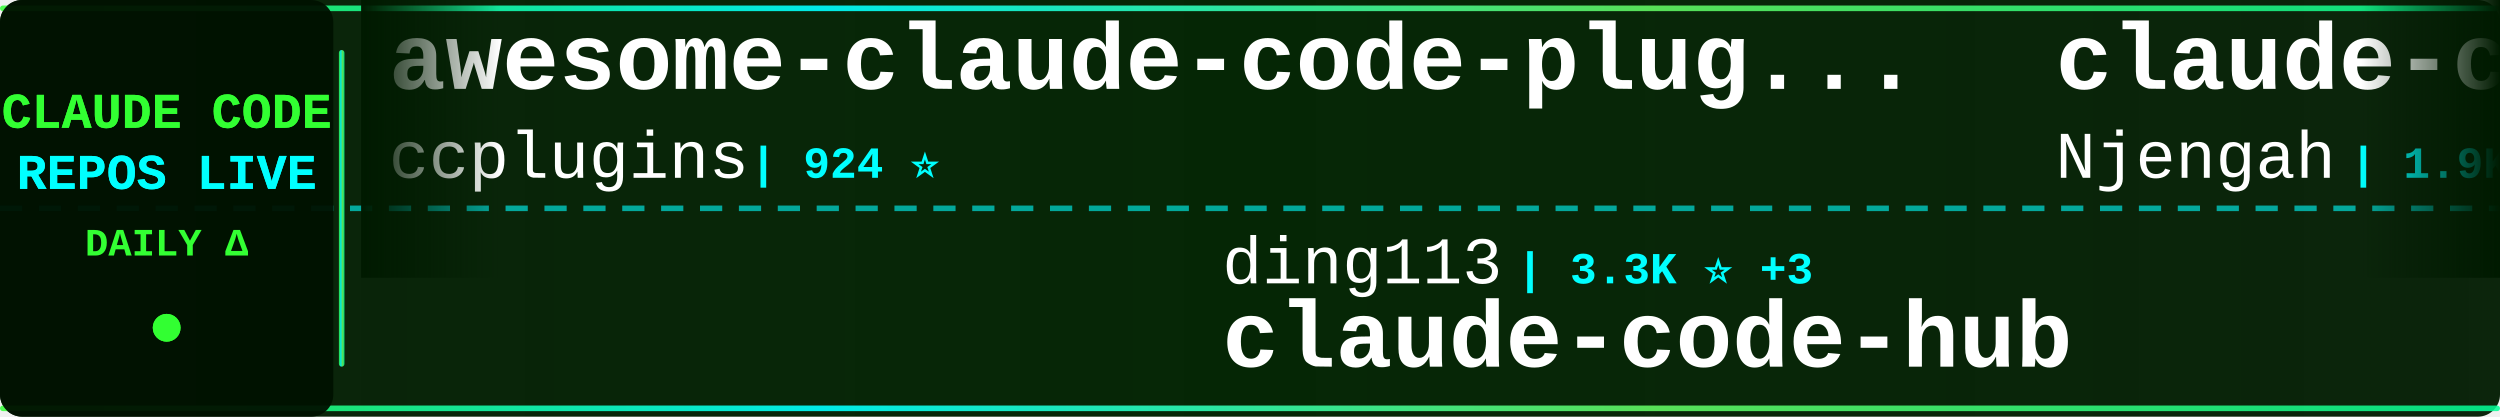
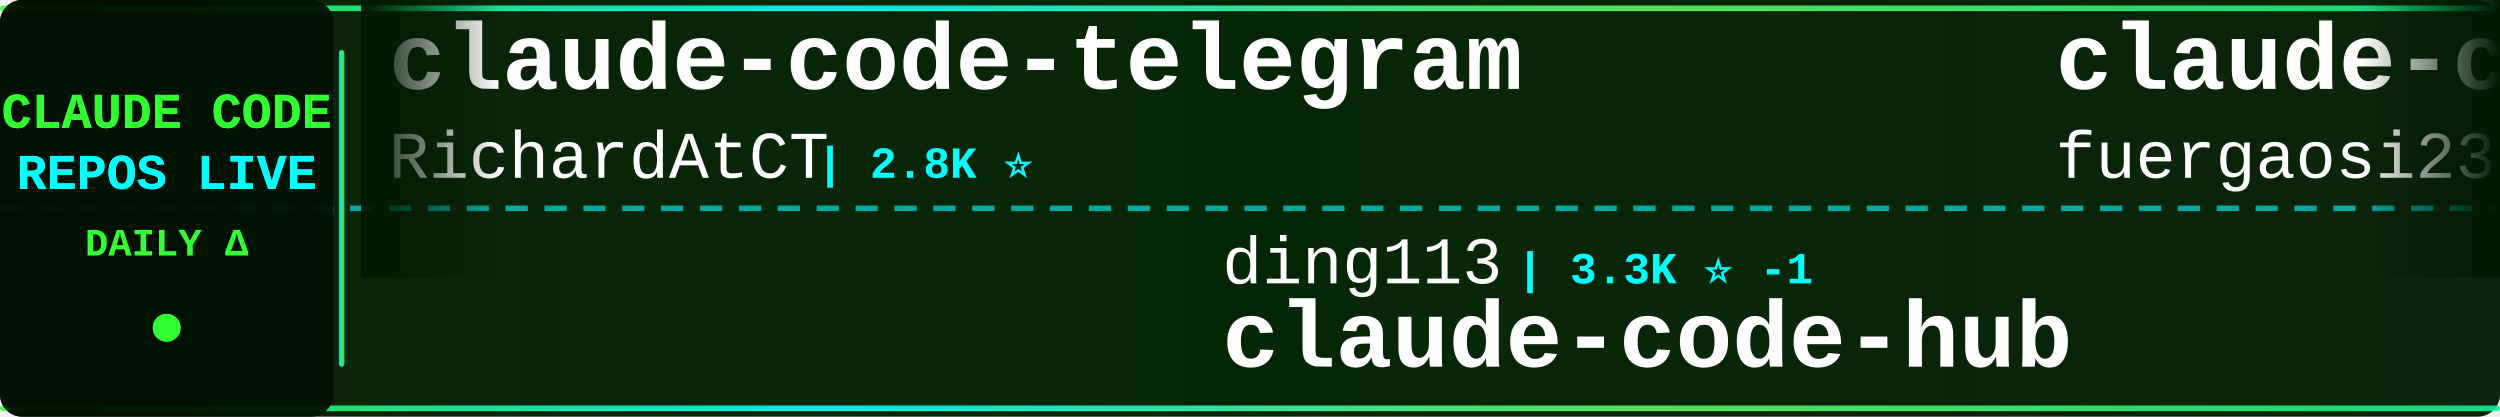
<svg xmlns="http://www.w3.org/2000/svg" width="900" height="150">
  <defs>
    <linearGradient id="tickerBg" x1="0%" y1="0%" x2="100%" y2="0%">
      <stop offset="0%" style="stop-color:#001a00;stop-opacity:0.95" />
      <stop offset="50%" style="stop-color:#002200;stop-opacity:0.98" />
      <stop offset="100%" style="stop-color:#001a00;stop-opacity:0.95" />
    </linearGradient>
    <linearGradient id="borderGrad" x1="0%" y1="0%" x2="100%" y2="0%">
      <stop offset="0%" style="stop-color:#33ff33;stop-opacity:0.85">
        <animate attributeName="stop-opacity" values="0.85;1;0.85" dur="2s" repeatCount="indefinite" />
      </stop>
      <stop offset="33%" style="stop-color:#00ffff;stop-opacity:0.9">
        <animate attributeName="stop-opacity" values="0.9;1;0.9" dur="2.2s" repeatCount="indefinite" />
      </stop>
      <stop offset="66%" style="stop-color:#66ff66;stop-opacity:0.85">
        <animate attributeName="stop-opacity" values="0.85;1;0.85" dur="1.8s" repeatCount="indefinite" />
      </stop>
      <stop offset="100%" style="stop-color:#00ff99;stop-opacity:0.85">
        <animate attributeName="stop-opacity" values="0.85;1;0.85" dur="2s" repeatCount="indefinite" />
      </stop>
    </linearGradient>
    <filter id="textGlow">
      <feGaussianBlur stdDeviation="0.1" result="coloredBlur" />
      <feMerge>
        <feMergeNode in="coloredBlur" />
        <feMergeNode in="SourceGraphic" />
      </feMerge>
    </filter>
    <filter id="metricGlow">
      <feGaussianBlur stdDeviation="0.2" result="coloredBlur" />
      <feMerge>
        <feMergeNode in="coloredBlur" />
        <feMergeNode in="SourceGraphic" />
      </feMerge>
    </filter>
    <linearGradient id="leftFade" x1="0%" y1="0%" x2="100%" y2="0%">
      <stop offset="0%" style="stop-color:#001a00;stop-opacity:1" />
      <stop offset="100%" style="stop-color:#001a00;stop-opacity:0" />
    </linearGradient>
    <linearGradient id="rightFade" x1="0%" y1="0%" x2="100%" y2="0%">
      <stop offset="0%" style="stop-color:#001a00;stop-opacity:0" />
      <stop offset="100%" style="stop-color:#001a00;stop-opacity:1" />
    </linearGradient>
  </defs>
  <rect width="900" height="150" fill="url(#tickerBg)" rx="8" />
  <rect x="0" y="2" width="900" height="2" fill="url(#borderGrad)" rx="1" />
  <rect x="0" y="146" width="900" height="2" fill="url(#borderGrad)" rx="1" />
  <line x1="0" y1="75" x2="900" y2="75" stroke="#00ffff" stroke-width="2" stroke-dasharray="8 6" opacity="0.6" />
  <rect x="0" y="0" width="120" height="150" fill="#001100" opacity="0.95" rx="8" />
  <text x="60" y="46" font-family="'Courier New', monospace" font-size="18" font-weight="bold" fill="#33ff33" text-anchor="middle" filter="url(#textGlow)">
    CLAUDE CODE
  </text>
  <text x="60" y="68" font-family="'Courier New', monospace" font-size="18" font-weight="bold" fill="#00ffff" text-anchor="middle" filter="url(#textGlow)">
    REPOS LIVE
  </text>
  <text x="60" y="92" font-family="'Courier New', monospace" font-size="14" font-weight="bold" fill="#33ff33" text-anchor="middle">
    DAILY Δ
  </text>
  <circle cx="60" cy="118" r="5" fill="#33ff33" filter="url(#metricGlow)">
    <animate attributeName="r" values="4;6;4" dur="1.5s" repeatCount="indefinite" />
    <animate attributeName="opacity" values="0.6;1;0.6" dur="1.5s" repeatCount="indefinite" />
  </circle>
  <rect x="122" y="18" width="2" height="114" fill="url(#borderGrad)" rx="1" />
  <clipPath id="tickerClip">
    <rect x="130" y="0" width="770" height="150" />
  </clipPath>
  <g clip-path="url(#tickerClip)">
    <g id="tickerItems">
      <animateTransform attributeName="transform" attributeType="XML" type="translate" from="0 0" to="-3000 0" dur="54s" repeatCount="indefinite" />
      <g transform="translate(0, 0)">
-         <text x="140" y="32" font-family="'Courier New', monospace" font-size="34" font-weight="bold" fill="#ffffff">awesome-claude-code-plug...</text>
-         <text x="140" y="64" font-family="'Courier New', monospace" font-size="24" font-weight="normal" fill="#ffffff" opacity="1.0">ccplugins</text>
-         <text x="270" y="64" font-family="'Courier New', monospace" font-size="16" font-weight="bold" fill="#00ffff"> | 924 ⭐</text>
+         <text x="140" y="32" font-family="'Courier New', monospace" font-size="34" font-weight="bold" fill="#ffffff">claude-code-telegram</text>
+         <text x="140" y="64" font-family="'Courier New', monospace" font-size="24" font-weight="normal" fill="#ffffff" opacity="1.0">RichardAtCT</text>
+         <text x="294" y="64" font-family="'Courier New', monospace" font-size="16" font-weight="bold" fill="#00ffff"> | 2.8K ⭐</text>
      </g>
      <g transform="translate(300, 0)">
        <text x="140" y="102" font-family="'Courier New', monospace" font-size="24" font-weight="normal" fill="#ffffff" opacity="1.0">ding113</text>
-         <text x="246" y="102" font-family="'Courier New', monospace" font-size="16" font-weight="bold" fill="#00ffff"> | 3.3K ⭐ +3</text>
+         <text x="246" y="102" font-family="'Courier New', monospace" font-size="16" font-weight="bold" fill="#00ffff"> | 3.3K ⭐ -1</text>
        <text x="140" y="132" font-family="'Courier New', monospace" font-size="34" font-weight="bold" fill="#ffffff">claude-code-hub</text>
      </g>
      <g transform="translate(600, 0)">
-         <text x="140" y="32" font-family="'Courier New', monospace" font-size="34" font-weight="bold" fill="#ffffff">claude-code-cheat-sheet</text>
-         <text x="140" y="64" font-family="'Courier New', monospace" font-size="24" font-weight="normal" fill="#ffffff" opacity="1.0">Njengah</text>
-         <text x="246" y="64" font-family="'Courier New', monospace" font-size="16" font-weight="bold" fill="#00ffff"> | 1.9K ⭐</text>
+         <text x="140" y="32" font-family="'Courier New', monospace" font-size="34" font-weight="bold" fill="#ffffff">claude-code-proxy</text>
+         <text x="140" y="64" font-family="'Courier New', monospace" font-size="24" font-weight="normal" fill="#ffffff" opacity="1.0">fuergaosi233</text>
+         <text x="306" y="64" font-family="'Courier New', monospace" font-size="16" font-weight="bold" fill="#00ffff"> | 2.8K ⭐</text>
      </g>
      <g transform="translate(900, 0)">
-         <text x="140" y="102" font-family="'Courier New', monospace" font-size="24" font-weight="normal" fill="#ffffff" opacity="1.0">rohitg00</text>
-         <text x="258" y="102" font-family="'Courier New', monospace" font-size="16" font-weight="bold" fill="#00ffff"> | 2.6K ⭐</text>
-         <text x="140" y="132" font-family="'Courier New', monospace" font-size="34" font-weight="bold" fill="#ffffff">awesome-claude-code-tool...</text>
+         <text x="140" y="102" font-family="'Courier New', monospace" font-size="24" font-weight="normal" fill="#ffffff" opacity="1.0">AprilNEA</text>
+         <text x="258" y="102" font-family="'Courier New', monospace" font-size="16" font-weight="bold" fill="#00ffff"> | 391 ⭐</text>
+         <text x="140" y="132" font-family="'Courier New', monospace" font-size="34" font-weight="bold" fill="#ffffff">claude-code-source</text>
      </g>
      <g transform="translate(1200, 0)">
-         <text x="140" y="32" font-family="'Courier New', monospace" font-size="34" font-weight="bold" fill="#ffffff">claude-code-source-code</text>
-         <text x="140" y="64" font-family="'Courier New', monospace" font-size="24" font-weight="normal" fill="#ffffff" opacity="1.0">777genius</text>
-         <text x="270" y="64" font-family="'Courier New', monospace" font-size="16" font-weight="bold" fill="#00ffff"> | 927 ⭐</text>
+         <text x="140" y="32" font-family="'Courier New', monospace" font-size="34" font-weight="bold" fill="#ffffff">claude-code</text>
+         <text x="140" y="64" font-family="'Courier New', monospace" font-size="24" font-weight="normal" fill="#ffffff" opacity="1.0">freestylefly</text>
+         <text x="306" y="64" font-family="'Courier New', monospace" font-size="16" font-weight="bold" fill="#00ffff"> | 130 ⭐</text>
      </g>
      <g transform="translate(1500, 0)">
-         <text x="140" y="102" font-family="'Courier New', monospace" font-size="24" font-weight="normal" fill="#ffffff" opacity="1.0">fuergaosi233</text>
-         <text x="306" y="102" font-family="'Courier New', monospace" font-size="16" font-weight="bold" fill="#00ffff"> | 2.8K ⭐</text>
-         <text x="140" y="132" font-family="'Courier New', monospace" font-size="34" font-weight="bold" fill="#ffffff">claude-code-proxy</text>
+         <text x="140" y="102" font-family="'Courier New', monospace" font-size="24" font-weight="normal" fill="#ffffff" opacity="1.0">huangjia2019</text>
+         <text x="306" y="102" font-family="'Courier New', monospace" font-size="16" font-weight="bold" fill="#00ffff"> | 1.1K ⭐</text>
+         <text x="140" y="132" font-family="'Courier New', monospace" font-size="34" font-weight="bold" fill="#ffffff">claude-code-engineering</text>
      </g>
      <g transform="translate(1800, 0)">
-         <text x="140" y="32" font-family="'Courier New', monospace" font-size="34" font-weight="bold" fill="#ffffff">claude-code-from-source</text>
-         <text x="140" y="64" font-family="'Courier New', monospace" font-size="24" font-weight="normal" fill="#ffffff" opacity="1.0">alejandrobalderas</text>
-         <text x="366" y="64" font-family="'Courier New', monospace" font-size="16" font-weight="bold" fill="#00ffff"> | 2.8K ⭐ +3</text>
+         <text x="140" y="32" font-family="'Courier New', monospace" font-size="34" font-weight="bold" fill="#ffffff">claude-code-guide</text>
+         <text x="140" y="64" font-family="'Courier New', monospace" font-size="24" font-weight="normal" fill="#ffffff" opacity="1.0">zebbern</text>
+         <text x="246" y="64" font-family="'Courier New', monospace" font-size="16" font-weight="bold" fill="#00ffff"> | 4.6K ⭐ +1</text>
      </g>
      <g transform="translate(2100, 0)">
-         <text x="140" y="102" font-family="'Courier New', monospace" font-size="24" font-weight="normal" fill="#ffffff" opacity="1.0">simonw</text>
-         <text x="234" y="102" font-family="'Courier New', monospace" font-size="16" font-weight="bold" fill="#00ffff"> | 1.7K ⭐</text>
-         <text x="140" y="132" font-family="'Courier New', monospace" font-size="34" font-weight="bold" fill="#ffffff">claude-code-transcripts</text>
+         <text x="140" y="102" font-family="'Courier New', monospace" font-size="24" font-weight="normal" fill="#ffffff" opacity="1.0">darcyegb</text>
+         <text x="258" y="102" font-family="'Courier New', monospace" font-size="16" font-weight="bold" fill="#00ffff"> | 760 ⭐</text>
+         <text x="140" y="132" font-family="'Courier New', monospace" font-size="34" font-weight="bold" fill="#ffffff">ClaudeCodeAgents</text>
      </g>
      <g transform="translate(2400, 0)">
-         <text x="140" y="32" font-family="'Courier New', monospace" font-size="34" font-weight="bold" fill="#ffffff">claude-code-source</text>
-         <text x="140" y="64" font-family="'Courier New', monospace" font-size="24" font-weight="normal" fill="#ffffff" opacity="1.0">JrCx7scC</text>
-         <text x="258" y="64" font-family="'Courier New', monospace" font-size="16" font-weight="bold" fill="#00ffff"> | 375 ⭐</text>
+         <text x="140" y="32" font-family="'Courier New', monospace" font-size="34" font-weight="bold" fill="#ffffff">claude-code-system-promp...</text>
+         <text x="140" y="64" font-family="'Courier New', monospace" font-size="24" font-weight="normal" fill="#ffffff" opacity="1.0">Piebald-AI</text>
+         <text x="282" y="64" font-family="'Courier New', monospace" font-size="16" font-weight="bold" fill="#00ffff"> | 12.5K ⭐ +7</text>
      </g>
      <g transform="translate(2700, 0)">
-         <text x="140" y="102" font-family="'Courier New', monospace" font-size="24" font-weight="normal" fill="#ffffff" opacity="1.0">edmund-io</text>
-         <text x="270" y="102" font-family="'Courier New', monospace" font-size="16" font-weight="bold" fill="#00ffff"> | 1.5K ⭐</text>
-         <text x="140" y="132" font-family="'Courier New', monospace" font-size="34" font-weight="bold" fill="#ffffff">edmunds-claude-code</text>
+         <text x="140" y="102" font-family="'Courier New', monospace" font-size="24" font-weight="normal" fill="#ffffff" opacity="1.0">Onewon</text>
+         <text x="234" y="102" font-family="'Courier New', monospace" font-size="16" font-weight="bold" fill="#00ffff"> | 182 ⭐</text>
+         <text x="140" y="132" font-family="'Courier New', monospace" font-size="34" font-weight="bold" fill="#ffffff">claude-code</text>
      </g>
      <g transform="translate(3000, 0)">
-         <text x="140" y="32" font-family="'Courier New', monospace" font-size="34" font-weight="bold" fill="#ffffff">awesome-claude-code-plug...</text>
-         <text x="140" y="64" font-family="'Courier New', monospace" font-size="24" font-weight="normal" fill="#ffffff" opacity="1.0">ccplugins</text>
-         <text x="270" y="64" font-family="'Courier New', monospace" font-size="16" font-weight="bold" fill="#00ffff"> | 924 ⭐</text>
+         <text x="140" y="32" font-family="'Courier New', monospace" font-size="34" font-weight="bold" fill="#ffffff">claude-code-telegram</text>
+         <text x="140" y="64" font-family="'Courier New', monospace" font-size="24" font-weight="normal" fill="#ffffff" opacity="1.0">RichardAtCT</text>
+         <text x="294" y="64" font-family="'Courier New', monospace" font-size="16" font-weight="bold" fill="#00ffff"> | 2.8K ⭐</text>
      </g>
      <g transform="translate(3300, 0)">
        <text x="140" y="102" font-family="'Courier New', monospace" font-size="24" font-weight="normal" fill="#ffffff" opacity="1.0">ding113</text>
-         <text x="246" y="102" font-family="'Courier New', monospace" font-size="16" font-weight="bold" fill="#00ffff"> | 3.3K ⭐ +3</text>
+         <text x="246" y="102" font-family="'Courier New', monospace" font-size="16" font-weight="bold" fill="#00ffff"> | 3.3K ⭐ -1</text>
        <text x="140" y="132" font-family="'Courier New', monospace" font-size="34" font-weight="bold" fill="#ffffff">claude-code-hub</text>
      </g>
      <g transform="translate(3600, 0)">
-         <text x="140" y="32" font-family="'Courier New', monospace" font-size="34" font-weight="bold" fill="#ffffff">claude-code-cheat-sheet</text>
-         <text x="140" y="64" font-family="'Courier New', monospace" font-size="24" font-weight="normal" fill="#ffffff" opacity="1.0">Njengah</text>
-         <text x="246" y="64" font-family="'Courier New', monospace" font-size="16" font-weight="bold" fill="#00ffff"> | 1.9K ⭐</text>
+         <text x="140" y="32" font-family="'Courier New', monospace" font-size="34" font-weight="bold" fill="#ffffff">claude-code-proxy</text>
+         <text x="140" y="64" font-family="'Courier New', monospace" font-size="24" font-weight="normal" fill="#ffffff" opacity="1.0">fuergaosi233</text>
+         <text x="306" y="64" font-family="'Courier New', monospace" font-size="16" font-weight="bold" fill="#00ffff"> | 2.8K ⭐</text>
      </g>
      <g transform="translate(3900, 0)">
-         <text x="140" y="102" font-family="'Courier New', monospace" font-size="24" font-weight="normal" fill="#ffffff" opacity="1.0">rohitg00</text>
-         <text x="258" y="102" font-family="'Courier New', monospace" font-size="16" font-weight="bold" fill="#00ffff"> | 2.6K ⭐</text>
-         <text x="140" y="132" font-family="'Courier New', monospace" font-size="34" font-weight="bold" fill="#ffffff">awesome-claude-code-tool...</text>
+         <text x="140" y="102" font-family="'Courier New', monospace" font-size="24" font-weight="normal" fill="#ffffff" opacity="1.0">AprilNEA</text>
+         <text x="258" y="102" font-family="'Courier New', monospace" font-size="16" font-weight="bold" fill="#00ffff"> | 391 ⭐</text>
+         <text x="140" y="132" font-family="'Courier New', monospace" font-size="34" font-weight="bold" fill="#ffffff">claude-code-source</text>
      </g>
    </g>
  </g>
  <rect x="130" y="0" width="50" height="100" fill="url(#leftFade)" />
  <rect x="850" y="0" width="50" height="100" fill="url(#rightFade)" />
</svg>
